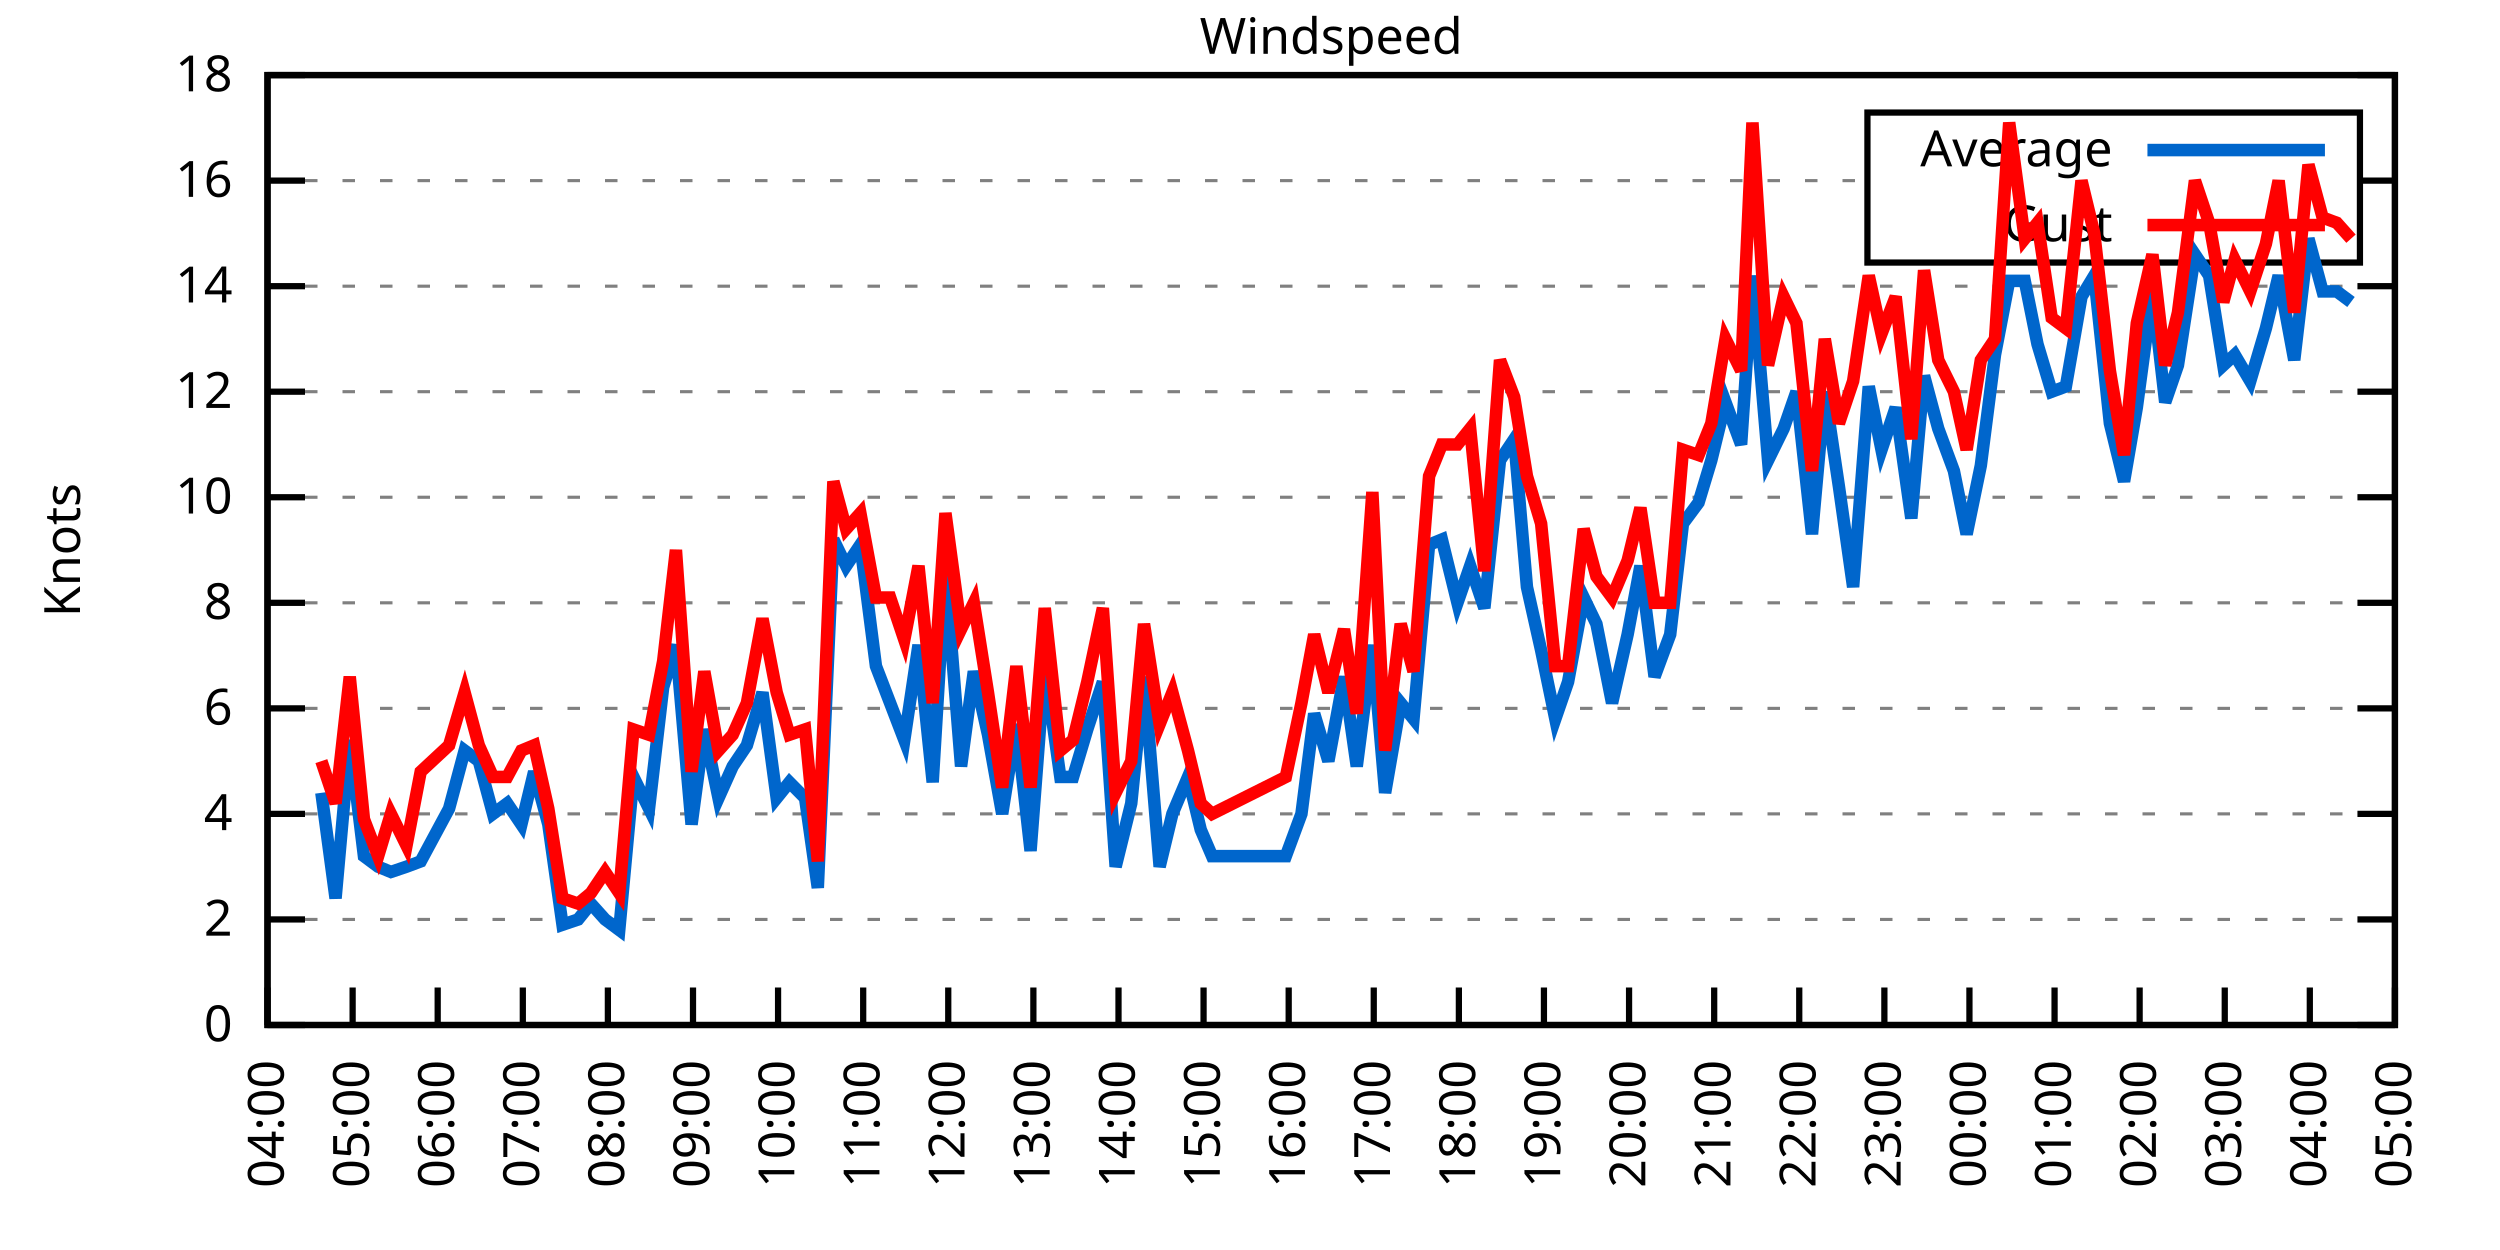
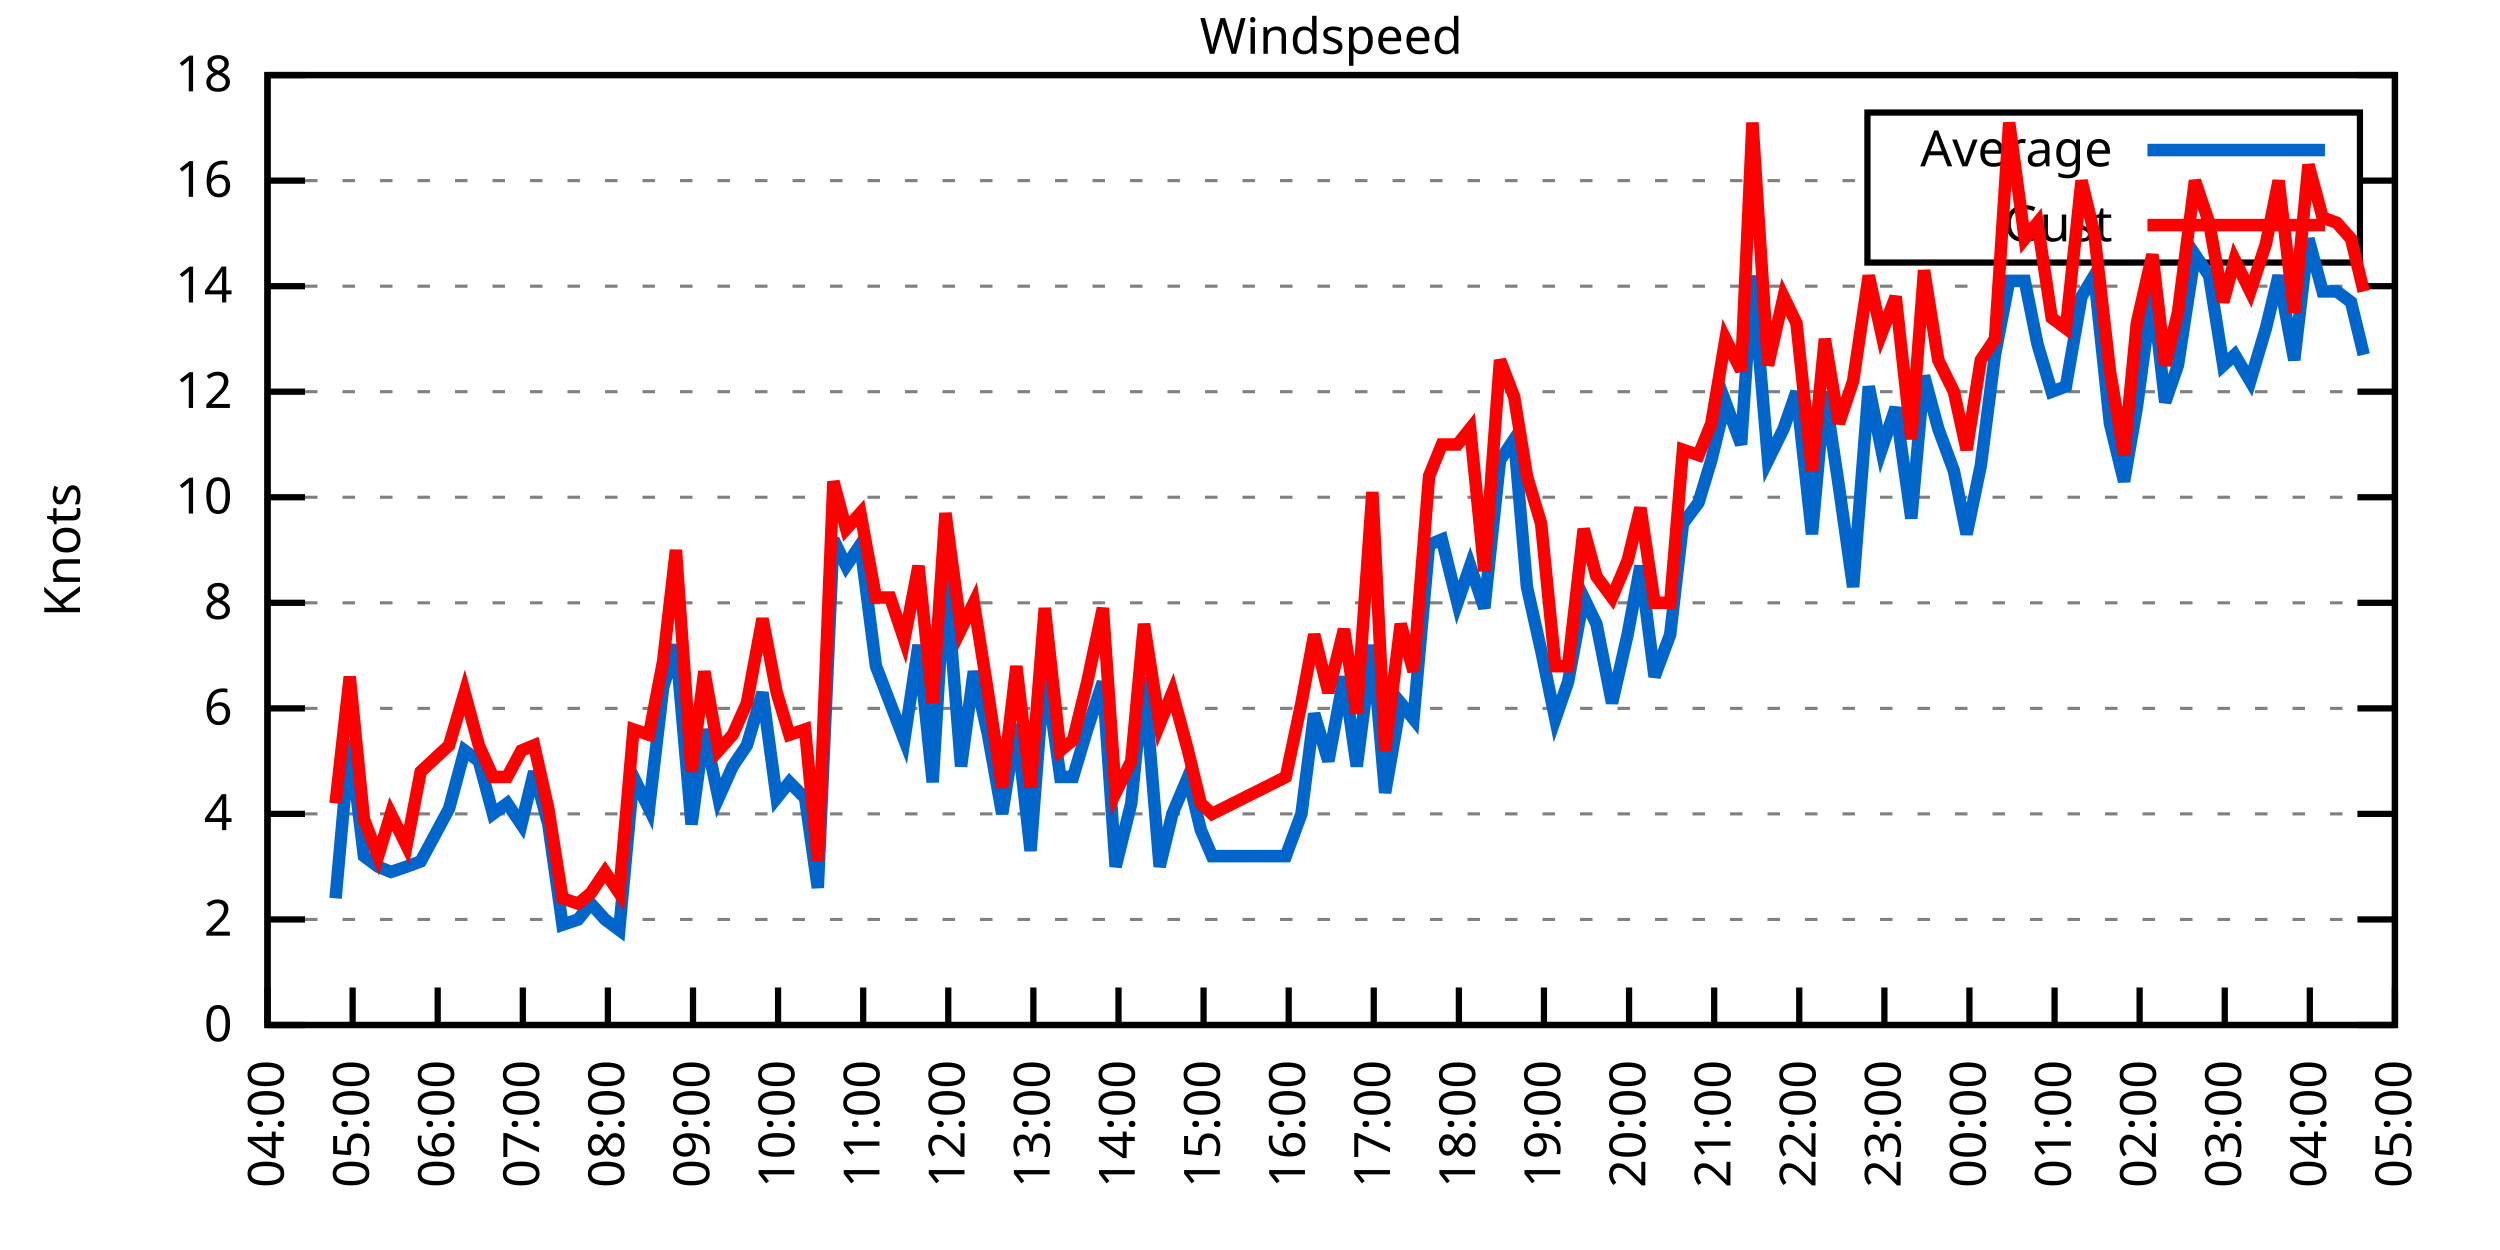
<svg xmlns="http://www.w3.org/2000/svg" xmlns:xlink="http://www.w3.org/1999/xlink" width="400" height="200" viewBox="0 0 400 200">
  <g id="gnuplot_canvas">
    <rect x="0" y="0" width="400" height="200" fill="none" />
    <defs>
      <circle id="gpDot" r="0.5" stroke-width="0.5" stroke="currentColor" />
      <path id="gpPt0" stroke-width="0.333" stroke="currentColor" d="M-1,0 h2 M0,-1 v2" />
      <path id="gpPt1" stroke-width="0.333" stroke="currentColor" d="M-1,-1 L1,1 M1,-1 L-1,1" />
      <path id="gpPt2" stroke-width="0.333" stroke="currentColor" d="M-1,0 L1,0 M0,-1 L0,1 M-1,-1 L1,1 M-1,1 L1,-1" />
      <rect id="gpPt3" stroke-width="0.333" stroke="currentColor" x="-1" y="-1" width="2" height="2" />
      <rect id="gpPt4" stroke-width="0.333" stroke="currentColor" fill="currentColor" x="-1" y="-1" width="2" height="2" />
      <circle id="gpPt5" stroke-width="0.333" stroke="currentColor" cx="0" cy="0" r="1" />
      <use xlink:href="#gpPt5" id="gpPt6" fill="currentColor" stroke="none" />
      <path id="gpPt7" stroke-width="0.333" stroke="currentColor" d="M0,-1.33 L-1.33,0.67 L1.33,0.67 z" />
      <use xlink:href="#gpPt7" id="gpPt8" fill="currentColor" stroke="none" />
      <use xlink:href="#gpPt7" id="gpPt9" stroke="currentColor" transform="rotate(180)" />
      <use xlink:href="#gpPt9" id="gpPt10" fill="currentColor" stroke="none" />
      <use xlink:href="#gpPt3" id="gpPt11" stroke="currentColor" transform="rotate(45)" />
      <use xlink:href="#gpPt11" id="gpPt12" fill="currentColor" stroke="none" />
      <path id="gpPt13" stroke-width="0.333" stroke="currentColor" d="M0,1.330 L1.265,0.411 L0.782,-1.067 L-0.782,-1.076 L-1.265,0.411 z" />
      <use xlink:href="#gpPt13" id="gpPt14" fill="currentColor" stroke="none" />
      <filter id="textbox" filterUnits="objectBoundingBox" x="0" y="0" height="1" width="1">
        <feFlood flood-color="white" flood-opacity="1" result="bgnd" />
        <feComposite in="SourceGraphic" in2="bgnd" operator="atop" />
      </filter>
      <filter id="greybox" filterUnits="objectBoundingBox" x="0" y="0" height="1" width="1">
        <feFlood flood-color="lightgrey" flood-opacity="1" result="grey" />
        <feComposite in="SourceGraphic" in2="grey" operator="atop" />
      </filter>
    </defs>
    <g fill="none" color="white" stroke="currentColor" stroke-width="1.00" stroke-linecap="butt" stroke-linejoin="miter">
</g>
    <g fill="none" color="black" stroke="currentColor" stroke-width="1.00" stroke-linecap="butt" stroke-linejoin="miter">
      <g stroke="none" shape-rendering="crispEdges">
        <polygon fill="rgb(255, 255, 255)" points="42.80,164.00 383.18,164.00 383.18,12.02 42.80,12.02 " />
      </g>
    </g>
    <g fill="none" color="black" stroke="currentColor" stroke-width="1.00" stroke-linecap="butt" stroke-linejoin="miter">
</g>
    <g fill="none" color="black" stroke="black" stroke-width="0.50" stroke-linecap="butt" stroke-linejoin="miter">
</g>
    <g fill="none" color="gray" stroke="currentColor" stroke-width="0.50" stroke-linecap="butt" stroke-linejoin="miter">
      <path stroke="gray" stroke-dasharray="2,4" class="gridline" d="M42.80,164.00 L383.19,164.00  " />
    </g>
    <g fill="none" color="gray" stroke="gray" stroke-width="1.00" stroke-linecap="butt" stroke-linejoin="miter">
</g>
    <g fill="none" color="black" stroke="currentColor" stroke-width="1.00" stroke-linecap="butt" stroke-linejoin="miter">
      <path stroke="black" d="M42.80,164.00 L48.80,164.00 M383.19,164.00 L377.19,164.00  " />
      <g transform="translate(37.20,166.60)" stroke="none" fill="black" font-family="Sans" font-size="8.00" text-anchor="end">
        <text>
          <tspan font-family="Sans"> 0</tspan>
        </text>
      </g>
    </g>
    <g fill="none" color="black" stroke="currentColor" stroke-width="1.00" stroke-linecap="butt" stroke-linejoin="miter">
</g>
    <g fill="none" color="black" stroke="black" stroke-width="0.50" stroke-linecap="butt" stroke-linejoin="miter">
</g>
    <g fill="none" color="gray" stroke="currentColor" stroke-width="0.50" stroke-linecap="butt" stroke-linejoin="miter">
      <path stroke="gray" stroke-dasharray="2,4" class="gridline" d="M42.80,147.11 L383.19,147.11  " />
    </g>
    <g fill="none" color="gray" stroke="gray" stroke-width="1.00" stroke-linecap="butt" stroke-linejoin="miter">
</g>
    <g fill="none" color="black" stroke="currentColor" stroke-width="1.00" stroke-linecap="butt" stroke-linejoin="miter">
      <path stroke="black" d="M42.80,147.11 L48.80,147.11 M383.19,147.11 L377.19,147.11  " />
      <g transform="translate(37.20,149.71)" stroke="none" fill="black" font-family="Sans" font-size="8.00" text-anchor="end">
        <text>
          <tspan font-family="Sans"> 2</tspan>
        </text>
      </g>
    </g>
    <g fill="none" color="black" stroke="currentColor" stroke-width="1.00" stroke-linecap="butt" stroke-linejoin="miter">
</g>
    <g fill="none" color="black" stroke="black" stroke-width="0.50" stroke-linecap="butt" stroke-linejoin="miter">
</g>
    <g fill="none" color="gray" stroke="currentColor" stroke-width="0.50" stroke-linecap="butt" stroke-linejoin="miter">
      <path stroke="gray" stroke-dasharray="2,4" class="gridline" d="M42.80,130.22 L383.19,130.22  " />
    </g>
    <g fill="none" color="gray" stroke="gray" stroke-width="1.00" stroke-linecap="butt" stroke-linejoin="miter">
</g>
    <g fill="none" color="black" stroke="currentColor" stroke-width="1.00" stroke-linecap="butt" stroke-linejoin="miter">
      <path stroke="black" d="M42.80,130.22 L48.80,130.22 M383.19,130.22 L377.19,130.22  " />
      <g transform="translate(37.20,132.82)" stroke="none" fill="black" font-family="Sans" font-size="8.00" text-anchor="end">
        <text>
          <tspan font-family="Sans"> 4</tspan>
        </text>
      </g>
    </g>
    <g fill="none" color="black" stroke="currentColor" stroke-width="1.00" stroke-linecap="butt" stroke-linejoin="miter">
</g>
    <g fill="none" color="black" stroke="black" stroke-width="0.50" stroke-linecap="butt" stroke-linejoin="miter">
</g>
    <g fill="none" color="gray" stroke="currentColor" stroke-width="0.50" stroke-linecap="butt" stroke-linejoin="miter">
      <path stroke="gray" stroke-dasharray="2,4" class="gridline" d="M42.80,113.34 L383.19,113.34  " />
    </g>
    <g fill="none" color="gray" stroke="gray" stroke-width="1.00" stroke-linecap="butt" stroke-linejoin="miter">
</g>
    <g fill="none" color="black" stroke="currentColor" stroke-width="1.00" stroke-linecap="butt" stroke-linejoin="miter">
      <path stroke="black" d="M42.80,113.34 L48.80,113.34 M383.19,113.34 L377.19,113.34  " />
      <g transform="translate(37.20,115.94)" stroke="none" fill="black" font-family="Sans" font-size="8.00" text-anchor="end">
        <text>
          <tspan font-family="Sans"> 6</tspan>
        </text>
      </g>
    </g>
    <g fill="none" color="black" stroke="currentColor" stroke-width="1.00" stroke-linecap="butt" stroke-linejoin="miter">
</g>
    <g fill="none" color="black" stroke="black" stroke-width="0.50" stroke-linecap="butt" stroke-linejoin="miter">
</g>
    <g fill="none" color="gray" stroke="currentColor" stroke-width="0.50" stroke-linecap="butt" stroke-linejoin="miter">
      <path stroke="gray" stroke-dasharray="2,4" class="gridline" d="M42.80,96.45 L383.19,96.45  " />
    </g>
    <g fill="none" color="gray" stroke="gray" stroke-width="1.00" stroke-linecap="butt" stroke-linejoin="miter">
</g>
    <g fill="none" color="black" stroke="currentColor" stroke-width="1.00" stroke-linecap="butt" stroke-linejoin="miter">
      <path stroke="black" d="M42.80,96.45 L48.80,96.45 M383.19,96.45 L377.19,96.45  " />
      <g transform="translate(37.20,99.05)" stroke="none" fill="black" font-family="Sans" font-size="8.00" text-anchor="end">
        <text>
          <tspan font-family="Sans"> 8</tspan>
        </text>
      </g>
    </g>
    <g fill="none" color="black" stroke="currentColor" stroke-width="1.00" stroke-linecap="butt" stroke-linejoin="miter">
</g>
    <g fill="none" color="black" stroke="black" stroke-width="0.50" stroke-linecap="butt" stroke-linejoin="miter">
</g>
    <g fill="none" color="gray" stroke="currentColor" stroke-width="0.50" stroke-linecap="butt" stroke-linejoin="miter">
      <path stroke="gray" stroke-dasharray="2,4" class="gridline" d="M42.80,79.56 L383.19,79.56  " />
    </g>
    <g fill="none" color="gray" stroke="gray" stroke-width="1.00" stroke-linecap="butt" stroke-linejoin="miter">
</g>
    <g fill="none" color="black" stroke="currentColor" stroke-width="1.00" stroke-linecap="butt" stroke-linejoin="miter">
      <path stroke="black" d="M42.80,79.56 L48.80,79.56 M383.19,79.56 L377.19,79.56  " />
      <g transform="translate(37.20,82.16)" stroke="none" fill="black" font-family="Sans" font-size="8.00" text-anchor="end">
        <text>
          <tspan font-family="Sans"> 10</tspan>
        </text>
      </g>
    </g>
    <g fill="none" color="black" stroke="currentColor" stroke-width="1.00" stroke-linecap="butt" stroke-linejoin="miter">
</g>
    <g fill="none" color="black" stroke="black" stroke-width="0.50" stroke-linecap="butt" stroke-linejoin="miter">
</g>
    <g fill="none" color="gray" stroke="currentColor" stroke-width="0.50" stroke-linecap="butt" stroke-linejoin="miter">
      <path stroke="gray" stroke-dasharray="2,4" class="gridline" d="M42.80,62.67 L383.19,62.67  " />
    </g>
    <g fill="none" color="gray" stroke="gray" stroke-width="1.00" stroke-linecap="butt" stroke-linejoin="miter">
</g>
    <g fill="none" color="black" stroke="currentColor" stroke-width="1.00" stroke-linecap="butt" stroke-linejoin="miter">
      <path stroke="black" d="M42.80,62.67 L48.80,62.67 M383.19,62.67 L377.19,62.67  " />
      <g transform="translate(37.20,65.27)" stroke="none" fill="black" font-family="Sans" font-size="8.00" text-anchor="end">
        <text>
          <tspan font-family="Sans"> 12</tspan>
        </text>
      </g>
    </g>
    <g fill="none" color="black" stroke="currentColor" stroke-width="1.00" stroke-linecap="butt" stroke-linejoin="miter">
</g>
    <g fill="none" color="black" stroke="black" stroke-width="0.50" stroke-linecap="butt" stroke-linejoin="miter">
</g>
    <g fill="none" color="gray" stroke="currentColor" stroke-width="0.50" stroke-linecap="butt" stroke-linejoin="miter">
      <path stroke="gray" stroke-dasharray="2,4" class="gridline" d="M42.80,45.79 L383.19,45.79  " />
    </g>
    <g fill="none" color="gray" stroke="gray" stroke-width="1.00" stroke-linecap="butt" stroke-linejoin="miter">
</g>
    <g fill="none" color="black" stroke="currentColor" stroke-width="1.00" stroke-linecap="butt" stroke-linejoin="miter">
      <path stroke="black" d="M42.80,45.79 L48.80,45.79 M383.19,45.79 L377.19,45.79  " />
      <g transform="translate(37.20,48.39)" stroke="none" fill="black" font-family="Sans" font-size="8.00" text-anchor="end">
        <text>
          <tspan font-family="Sans"> 14</tspan>
        </text>
      </g>
    </g>
    <g fill="none" color="black" stroke="currentColor" stroke-width="1.00" stroke-linecap="butt" stroke-linejoin="miter">
</g>
    <g fill="none" color="black" stroke="black" stroke-width="0.50" stroke-linecap="butt" stroke-linejoin="miter">
</g>
    <g fill="none" color="gray" stroke="currentColor" stroke-width="0.50" stroke-linecap="butt" stroke-linejoin="miter">
      <path stroke="gray" stroke-dasharray="2,4" class="gridline" d="M42.80,28.90 L298.79,28.90 M377.59,28.90 L383.19,28.90  " />
    </g>
    <g fill="none" color="gray" stroke="gray" stroke-width="1.00" stroke-linecap="butt" stroke-linejoin="miter">
</g>
    <g fill="none" color="black" stroke="currentColor" stroke-width="1.00" stroke-linecap="butt" stroke-linejoin="miter">
      <path stroke="black" d="M42.80,28.90 L48.80,28.90 M383.19,28.90 L377.19,28.90  " />
      <g transform="translate(37.20,31.50)" stroke="none" fill="black" font-family="Sans" font-size="8.00" text-anchor="end">
        <text>
          <tspan font-family="Sans"> 16</tspan>
        </text>
      </g>
    </g>
    <g fill="none" color="black" stroke="currentColor" stroke-width="1.00" stroke-linecap="butt" stroke-linejoin="miter">
</g>
    <g fill="none" color="black" stroke="black" stroke-width="0.50" stroke-linecap="butt" stroke-linejoin="miter">
</g>
    <g fill="none" color="gray" stroke="currentColor" stroke-width="0.50" stroke-linecap="butt" stroke-linejoin="miter">
      <path stroke="gray" stroke-dasharray="2,4" class="gridline" d="M42.80,12.01 L383.19,12.01  " />
    </g>
    <g fill="none" color="gray" stroke="gray" stroke-width="1.00" stroke-linecap="butt" stroke-linejoin="miter">
</g>
    <g fill="none" color="black" stroke="currentColor" stroke-width="1.00" stroke-linecap="butt" stroke-linejoin="miter">
      <path stroke="black" d="M42.80,12.01 L48.80,12.01 M383.19,12.01 L377.19,12.01  " />
      <g transform="translate(37.20,14.61)" stroke="none" fill="black" font-family="Sans" font-size="8.00" text-anchor="end">
        <text>
          <tspan font-family="Sans"> 18</tspan>
        </text>
      </g>
    </g>
    <g fill="none" color="black" stroke="currentColor" stroke-width="1.00" stroke-linecap="butt" stroke-linejoin="miter">
      <path stroke="black" d="M42.80,164.00 L42.80,158.00  " />
      <g transform="translate(45.40,169.60) rotate(270.00)" stroke="none" fill="black" font-family="Sans" font-size="8.00" text-anchor="end">
        <text>
          <tspan font-family="Sans">04:00</tspan>
        </text>
      </g>
    </g>
    <g fill="none" color="black" stroke="currentColor" stroke-width="1.00" stroke-linecap="butt" stroke-linejoin="miter">
      <path stroke="black" d="M56.42,164.00 L56.42,158.00  " />
      <g transform="translate(59.02,169.60) rotate(270.00)" stroke="none" fill="black" font-family="Sans" font-size="8.00" text-anchor="end">
        <text>
          <tspan font-family="Sans">05:00</tspan>
        </text>
      </g>
    </g>
    <g fill="none" color="black" stroke="currentColor" stroke-width="1.00" stroke-linecap="butt" stroke-linejoin="miter">
      <path stroke="black" d="M70.03,164.00 L70.03,158.00  " />
      <g transform="translate(72.63,169.60) rotate(270.00)" stroke="none" fill="black" font-family="Sans" font-size="8.00" text-anchor="end">
        <text>
          <tspan font-family="Sans">06:00</tspan>
        </text>
      </g>
    </g>
    <g fill="none" color="black" stroke="currentColor" stroke-width="1.00" stroke-linecap="butt" stroke-linejoin="miter">
      <path stroke="black" d="M83.65,164.00 L83.65,158.00  " />
      <g transform="translate(86.25,169.60) rotate(270.00)" stroke="none" fill="black" font-family="Sans" font-size="8.00" text-anchor="end">
        <text>
          <tspan font-family="Sans">07:00</tspan>
        </text>
      </g>
    </g>
    <g fill="none" color="black" stroke="currentColor" stroke-width="1.00" stroke-linecap="butt" stroke-linejoin="miter">
      <path stroke="black" d="M97.26,164.00 L97.26,158.00  " />
      <g transform="translate(99.86,169.60) rotate(270.00)" stroke="none" fill="black" font-family="Sans" font-size="8.00" text-anchor="end">
        <text>
          <tspan font-family="Sans">08:00</tspan>
        </text>
      </g>
    </g>
    <g fill="none" color="black" stroke="currentColor" stroke-width="1.00" stroke-linecap="butt" stroke-linejoin="miter">
      <path stroke="black" d="M110.88,164.00 L110.88,158.00  " />
      <g transform="translate(113.48,169.60) rotate(270.00)" stroke="none" fill="black" font-family="Sans" font-size="8.00" text-anchor="end">
        <text>
          <tspan font-family="Sans">09:00</tspan>
        </text>
      </g>
    </g>
    <g fill="none" color="black" stroke="currentColor" stroke-width="1.00" stroke-linecap="butt" stroke-linejoin="miter">
      <path stroke="black" d="M124.49,164.00 L124.49,158.00  " />
      <g transform="translate(127.09,169.60) rotate(270.00)" stroke="none" fill="black" font-family="Sans" font-size="8.00" text-anchor="end">
        <text>
          <tspan font-family="Sans">10:00</tspan>
        </text>
      </g>
    </g>
    <g fill="none" color="black" stroke="currentColor" stroke-width="1.00" stroke-linecap="butt" stroke-linejoin="miter">
      <path stroke="black" d="M138.11,164.00 L138.11,158.00  " />
      <g transform="translate(140.71,169.60) rotate(270.00)" stroke="none" fill="black" font-family="Sans" font-size="8.00" text-anchor="end">
        <text>
          <tspan font-family="Sans">11:00</tspan>
        </text>
      </g>
    </g>
    <g fill="none" color="black" stroke="currentColor" stroke-width="1.00" stroke-linecap="butt" stroke-linejoin="miter">
      <path stroke="black" d="M151.72,164.00 L151.72,158.00  " />
      <g transform="translate(154.32,169.60) rotate(270.00)" stroke="none" fill="black" font-family="Sans" font-size="8.00" text-anchor="end">
        <text>
          <tspan font-family="Sans">12:00</tspan>
        </text>
      </g>
    </g>
    <g fill="none" color="black" stroke="currentColor" stroke-width="1.00" stroke-linecap="butt" stroke-linejoin="miter">
      <path stroke="black" d="M165.34,164.00 L165.34,158.00  " />
      <g transform="translate(167.94,169.60) rotate(270.00)" stroke="none" fill="black" font-family="Sans" font-size="8.00" text-anchor="end">
        <text>
          <tspan font-family="Sans">13:00</tspan>
        </text>
      </g>
    </g>
    <g fill="none" color="black" stroke="currentColor" stroke-width="1.00" stroke-linecap="butt" stroke-linejoin="miter">
      <path stroke="black" d="M178.96,164.00 L178.96,158.00  " />
      <g transform="translate(181.56,169.60) rotate(270.00)" stroke="none" fill="black" font-family="Sans" font-size="8.00" text-anchor="end">
        <text>
          <tspan font-family="Sans">14:00</tspan>
        </text>
      </g>
    </g>
    <g fill="none" color="black" stroke="currentColor" stroke-width="1.00" stroke-linecap="butt" stroke-linejoin="miter">
      <path stroke="black" d="M192.57,164.00 L192.57,158.00  " />
      <g transform="translate(195.17,169.60) rotate(270.00)" stroke="none" fill="black" font-family="Sans" font-size="8.00" text-anchor="end">
        <text>
          <tspan font-family="Sans">15:00</tspan>
        </text>
      </g>
    </g>
    <g fill="none" color="black" stroke="currentColor" stroke-width="1.00" stroke-linecap="butt" stroke-linejoin="miter">
      <path stroke="black" d="M206.19,164.00 L206.19,158.00  " />
      <g transform="translate(208.79,169.60) rotate(270.00)" stroke="none" fill="black" font-family="Sans" font-size="8.00" text-anchor="end">
        <text>
          <tspan font-family="Sans">16:00</tspan>
        </text>
      </g>
    </g>
    <g fill="none" color="black" stroke="currentColor" stroke-width="1.00" stroke-linecap="butt" stroke-linejoin="miter">
      <path stroke="black" d="M219.80,164.00 L219.80,158.00  " />
      <g transform="translate(222.40,169.60) rotate(270.00)" stroke="none" fill="black" font-family="Sans" font-size="8.00" text-anchor="end">
        <text>
          <tspan font-family="Sans">17:00</tspan>
        </text>
      </g>
    </g>
    <g fill="none" color="black" stroke="currentColor" stroke-width="1.00" stroke-linecap="butt" stroke-linejoin="miter">
      <path stroke="black" d="M233.42,164.00 L233.42,158.00  " />
      <g transform="translate(236.02,169.60) rotate(270.00)" stroke="none" fill="black" font-family="Sans" font-size="8.00" text-anchor="end">
        <text>
          <tspan font-family="Sans">18:00</tspan>
        </text>
      </g>
    </g>
    <g fill="none" color="black" stroke="currentColor" stroke-width="1.00" stroke-linecap="butt" stroke-linejoin="miter">
      <path stroke="black" d="M247.03,164.00 L247.03,158.00  " />
      <g transform="translate(249.63,169.60) rotate(270.00)" stroke="none" fill="black" font-family="Sans" font-size="8.00" text-anchor="end">
        <text>
          <tspan font-family="Sans">19:00</tspan>
        </text>
      </g>
    </g>
    <g fill="none" color="black" stroke="currentColor" stroke-width="1.00" stroke-linecap="butt" stroke-linejoin="miter">
      <path stroke="black" d="M260.65,164.00 L260.65,158.00  " />
      <g transform="translate(263.25,169.60) rotate(270.00)" stroke="none" fill="black" font-family="Sans" font-size="8.00" text-anchor="end">
        <text>
          <tspan font-family="Sans">20:00</tspan>
        </text>
      </g>
    </g>
    <g fill="none" color="black" stroke="currentColor" stroke-width="1.00" stroke-linecap="butt" stroke-linejoin="miter">
      <path stroke="black" d="M274.27,164.00 L274.27,158.00  " />
      <g transform="translate(276.87,169.60) rotate(270.00)" stroke="none" fill="black" font-family="Sans" font-size="8.00" text-anchor="end">
        <text>
          <tspan font-family="Sans">21:00</tspan>
        </text>
      </g>
    </g>
    <g fill="none" color="black" stroke="currentColor" stroke-width="1.00" stroke-linecap="butt" stroke-linejoin="miter">
      <path stroke="black" d="M287.88,164.00 L287.88,158.00  " />
      <g transform="translate(290.48,169.60) rotate(270.00)" stroke="none" fill="black" font-family="Sans" font-size="8.00" text-anchor="end">
        <text>
          <tspan font-family="Sans">22:00</tspan>
        </text>
      </g>
    </g>
    <g fill="none" color="black" stroke="currentColor" stroke-width="1.00" stroke-linecap="butt" stroke-linejoin="miter">
      <path stroke="black" d="M301.50,164.00 L301.50,158.00  " />
      <g transform="translate(304.10,169.60) rotate(270.00)" stroke="none" fill="black" font-family="Sans" font-size="8.00" text-anchor="end">
        <text>
          <tspan font-family="Sans">23:00</tspan>
        </text>
      </g>
    </g>
    <g fill="none" color="black" stroke="currentColor" stroke-width="1.00" stroke-linecap="butt" stroke-linejoin="miter">
      <path stroke="black" d="M315.11,164.00 L315.11,158.00  " />
      <g transform="translate(317.71,169.60) rotate(270.00)" stroke="none" fill="black" font-family="Sans" font-size="8.00" text-anchor="end">
        <text>
          <tspan font-family="Sans">00:00</tspan>
        </text>
      </g>
    </g>
    <g fill="none" color="black" stroke="currentColor" stroke-width="1.00" stroke-linecap="butt" stroke-linejoin="miter">
      <path stroke="black" d="M328.73,164.00 L328.73,158.00  " />
      <g transform="translate(331.33,169.60) rotate(270.00)" stroke="none" fill="black" font-family="Sans" font-size="8.00" text-anchor="end">
        <text>
          <tspan font-family="Sans">01:00</tspan>
        </text>
      </g>
    </g>
    <g fill="none" color="black" stroke="currentColor" stroke-width="1.00" stroke-linecap="butt" stroke-linejoin="miter">
      <path stroke="black" d="M342.34,164.00 L342.34,158.00  " />
      <g transform="translate(344.94,169.60) rotate(270.00)" stroke="none" fill="black" font-family="Sans" font-size="8.00" text-anchor="end">
        <text>
          <tspan font-family="Sans">02:00</tspan>
        </text>
      </g>
    </g>
    <g fill="none" color="black" stroke="currentColor" stroke-width="1.00" stroke-linecap="butt" stroke-linejoin="miter">
      <path stroke="black" d="M355.96,164.00 L355.96,158.00  " />
      <g transform="translate(358.56,169.60) rotate(270.00)" stroke="none" fill="black" font-family="Sans" font-size="8.00" text-anchor="end">
        <text>
          <tspan font-family="Sans">03:00</tspan>
        </text>
      </g>
    </g>
    <g fill="none" color="black" stroke="currentColor" stroke-width="1.00" stroke-linecap="butt" stroke-linejoin="miter">
      <path stroke="black" d="M369.57,164.00 L369.57,158.00  " />
      <g transform="translate(372.17,169.60) rotate(270.00)" stroke="none" fill="black" font-family="Sans" font-size="8.00" text-anchor="end">
        <text>
          <tspan font-family="Sans">04:00</tspan>
        </text>
      </g>
    </g>
    <g fill="none" color="black" stroke="currentColor" stroke-width="1.00" stroke-linecap="butt" stroke-linejoin="miter">
      <path stroke="black" d="M383.19,164.00 L383.19,158.00  " />
      <g transform="translate(385.79,169.60) rotate(270.00)" stroke="none" fill="black" font-family="Sans" font-size="8.00" text-anchor="end">
        <text>
          <tspan font-family="Sans">05:00</tspan>
        </text>
      </g>
    </g>
    <g fill="none" color="black" stroke="currentColor" stroke-width="1.00" stroke-linecap="butt" stroke-linejoin="miter">
</g>
    <g fill="none" color="black" stroke="currentColor" stroke-width="1.00" stroke-linecap="butt" stroke-linejoin="miter">
      <path stroke="black" d="M42.80,12.01 L42.80,164.00 L383.19,164.00 L383.19,12.01 L42.80,12.01 Z  " />
    </g>
    <g fill="none" color="black" stroke="currentColor" stroke-width="1.00" stroke-linecap="butt" stroke-linejoin="miter">
</g>
    <g fill="none" color="black" stroke="currentColor" stroke-width="1.00" stroke-linecap="butt" stroke-linejoin="miter">
      <path stroke="black" d="M298.79,42.01 L298.79,18.01 L377.59,18.01 L377.59,42.01 L298.79,42.01 Z  " />
    </g>
    <g id="Windspeed_plot_1">
      <g fill="none" color="white" stroke="black" stroke-width="2.00" stroke-linecap="butt" stroke-linejoin="miter">
</g>
      <g fill="none" color="black" stroke="currentColor" stroke-width="2.00" stroke-linecap="butt" stroke-linejoin="miter">
        <g transform="translate(337.99,26.61)" stroke="none" fill="black" font-family="Sans" font-size="8.00" text-anchor="end">
          <text>
            <tspan font-family="Sans">Average</tspan>
          </text>
        </g>
      </g>
      <g fill="none" color="black" stroke="currentColor" stroke-width="2.00" stroke-linecap="butt" stroke-linejoin="miter">
-         <path stroke="rgb(  0, 102, 204)" d="M343.59,24.01 L371.99,24.01 M51.42,126.85 L53.69,143.73 L55.96,118.40 L58.23,136.98 L60.50,138.67 L62.54,139.51   L65.04,138.67 L67.31,137.82 L71.85,129.38 L74.34,120.09 L76.61,121.78 L78.88,130.22 L81.15,128.54 L83.42,131.91   L85.46,123.47 L87.73,131.91 L90.00,147.96 L92.50,147.11 L94.54,144.58 L96.81,147.11 L99.08,148.80 L101.35,124.31   L103.84,129.38 L106.11,109.96 L108.15,103.20 L110.65,131.91 L112.69,116.71 L114.96,127.69 L117.23,122.62 L119.50,119.25   L122.00,110.80 L124.27,127.69 L126.31,125.16 L128.81,127.69 L130.85,142.05 L133.34,86.32 L135.39,90.54 L137.66,87.16   L140.15,106.58 L142.42,112.49 L144.69,118.40 L146.96,103.20 L149.23,125.16 L151.27,91.38 L153.77,122.62 L155.81,107.43   L158.08,117.56 L160.35,130.22 L162.62,115.87 L164.89,136.14 L167.16,106.58 L169.65,124.31 L171.69,124.31 L173.96,116.71   L176.46,109.11 L178.50,138.67 L181.00,128.54 L183.04,108.27 L185.54,138.67 L187.58,130.22 L190.08,124.31 L192.12,132.76   L193.93,136.98 L205.73,136.98 L208.23,130.22 L210.27,114.18 L212.54,121.78 L215.04,108.27 L217.08,122.62 L219.58,103.20   L221.62,126.85 L224.11,112.49 L226.16,115.03 L228.65,87.16 L230.70,86.32 L233.19,96.45 L235.23,90.54 L237.50,97.29   L240.00,73.65 L242.27,70.27 L244.31,93.92 L246.58,104.05 L248.85,115.03 L250.89,109.11 L253.39,95.60 L255.43,99.83   L257.93,112.49 L260.42,101.52 L262.47,90.54 L264.73,108.27 L267.23,101.52 L269.27,83.78 L271.77,80.41 L273.81,73.65   L276.08,64.36 L278.58,71.12 L280.39,44.10 L282.89,73.65 L285.38,68.58 L287.43,62.67 L289.92,85.47 L291.97,62.67   L294.23,77.87 L296.50,93.92 L299.00,61.83 L301.04,71.96 L303.31,65.21 L305.81,82.94 L307.85,60.14 L310.12,68.58   L312.62,75.34 L314.66,85.47 L316.93,74.49 L319.20,56.76 L321.47,44.94 L323.96,44.94 L326.00,55.07 L328.27,62.67   L330.54,61.83 L333.04,47.47 L335.08,44.10 L337.58,67.74 L339.85,77.03 L341.89,65.21 L344.39,46.63 L346.43,64.36   L348.47,58.45 L351.19,40.72 L353.46,44.10 L355.73,58.45 L357.55,56.76 L360.04,60.98 L362.54,52.54 L364.58,44.10   L367.08,57.61 L369.35,38.19 L371.62,46.63 L373.89,46.63 L376.16,48.32  " />
+         <path stroke="rgb(  0, 102, 204)" d="M343.59,24.01 L371.99,24.01 M53.69,143.73 L55.96,118.40 L58.23,136.98 L60.50,138.67 L62.54,139.51 L65.04,138.67   L67.31,137.82 L71.85,129.38 L74.34,120.09 L76.61,121.78 L78.88,130.22 L81.15,128.54 L83.42,131.91 L85.46,123.47   L87.73,131.91 L90.00,147.96 L92.50,147.11 L94.54,144.58 L96.81,147.11 L99.08,148.80 L101.35,124.31 L103.84,129.38   L106.11,109.96 L108.15,103.20 L110.65,131.91 L112.69,116.71 L114.96,127.69 L117.23,122.62 L119.50,119.25 L122.00,110.80   L124.27,127.69 L126.31,125.16 L128.81,127.69 L130.85,142.05 L133.34,86.32 L135.39,90.54 L137.66,87.16 L140.15,106.58   L142.42,112.49 L144.69,118.40 L146.96,103.20 L149.23,125.16 L151.27,91.38 L153.77,122.62 L155.81,107.43 L158.08,117.56   L160.35,130.22 L162.62,115.87 L164.89,136.14 L167.16,106.58 L169.65,124.31 L171.69,124.31 L173.96,116.71 L176.46,109.11   L178.50,138.67 L181.00,128.54 L183.04,108.27 L185.54,138.67 L187.58,130.22 L190.08,124.31 L192.12,132.76 L193.93,136.98   L205.73,136.98 L208.23,130.22 L210.27,114.18 L212.54,121.78 L215.04,108.27 L217.08,122.62 L219.58,103.20 L221.62,126.85   L224.11,112.49 L226.16,115.03 L228.65,87.16 L230.70,86.32 L233.19,96.45 L235.23,90.54 L237.50,97.29 L240.00,73.65   L242.27,70.27 L244.31,93.92 L246.58,104.05 L248.85,115.03 L250.89,109.11 L253.39,95.60 L255.43,99.83 L257.93,112.49   L260.42,101.52 L262.47,90.54 L264.73,108.27 L267.23,101.52 L269.27,83.78 L271.77,80.41 L273.81,73.65 L276.08,64.36   L278.58,71.12 L280.39,44.10 L282.89,73.65 L285.38,68.58 L287.43,62.67 L289.92,85.47 L291.97,62.67 L294.23,77.87   L296.50,93.92 L299.00,61.83 L301.04,71.96 L303.31,65.21 L305.81,82.94 L307.85,60.14 L310.12,68.58 L312.62,75.34   L314.66,85.47 L316.93,74.49 L319.20,56.76 L321.47,44.94 L323.96,44.94 L326.00,55.07 L328.27,62.67 L330.54,61.83   L333.04,47.47 L335.08,44.10 L337.58,67.74 L339.85,77.03 L341.89,65.21 L344.39,46.63 L346.43,64.36 L348.47,58.45   L351.19,40.72 L353.46,44.10 L355.73,58.45 L357.55,56.76 L360.04,60.98 L362.54,52.54 L364.58,44.10 L367.08,57.61   L369.35,38.19 L371.62,46.63 L373.89,46.63 L376.16,48.32 L378.20,56.76  " />
      </g>
    </g>
    <g id="Windspeed_plot_2">
      <g fill="none" color="black" stroke="currentColor" stroke-width="2.00" stroke-linecap="butt" stroke-linejoin="miter">
        <g transform="translate(337.99,38.61)" stroke="none" fill="black" font-family="Sans" font-size="8.00" text-anchor="end">
          <text>
            <tspan font-family="Sans">Gust</tspan>
          </text>
        </g>
      </g>
      <g fill="none" color="black" stroke="currentColor" stroke-width="2.00" stroke-linecap="butt" stroke-linejoin="miter">
-         <path stroke="rgb(255,   0,   0)" d="M343.59,36.01 L371.99,36.01 M51.42,121.78 L53.69,128.54 L55.96,108.27 L58.23,131.07 L60.50,136.98 L62.54,130.22   L65.04,135.29 L67.31,123.47 L71.85,119.25 L74.34,110.80 L76.61,119.25 L78.88,124.31 L81.15,124.31 L83.42,120.09   L85.46,119.25 L87.73,129.38 L90.00,143.73 L92.50,144.58 L94.54,142.89 L96.81,139.51 L99.08,142.89 L101.35,116.71   L103.84,117.56 L106.11,105.74 L108.15,88.00 L110.65,123.47 L112.69,107.43 L114.96,120.09 L117.23,117.56 L119.50,112.49   L122.00,98.98 L124.27,110.80 L126.31,117.56 L128.81,116.71 L130.85,137.82 L133.34,77.03 L135.39,84.63 L137.66,82.09   L140.15,95.60 L142.42,95.60 L144.69,102.36 L146.96,90.54 L149.23,112.49 L151.27,82.09 L153.77,100.67 L155.81,96.45   L158.08,110.80 L160.35,126.00 L162.62,106.58 L164.89,126.00 L167.16,97.29 L169.65,120.09 L171.69,118.40 L173.96,109.11   L176.46,97.29 L178.50,126.85 L181.00,121.78 L183.04,99.83 L185.54,115.87 L187.58,110.80 L190.08,120.09 L192.12,128.54   L193.93,130.22 L205.73,124.31 L208.23,112.49 L210.27,101.52 L212.54,110.80 L215.04,100.67 L217.08,114.18 L219.58,78.72   L221.62,120.09 L224.11,99.83 L226.16,107.43 L228.65,76.18 L230.70,71.12 L233.19,71.12 L235.23,68.58 L237.50,91.38   L240.00,57.61 L242.27,63.52 L244.31,76.18 L246.58,83.78 L248.85,106.58 L250.89,106.58 L253.39,84.63 L255.43,92.23   L257.93,95.60 L260.42,89.69 L262.47,81.25 L264.73,96.45 L267.23,96.45 L269.27,71.96 L271.77,72.81 L273.81,67.74   L276.08,54.23 L278.58,59.30 L280.39,19.61 L282.89,58.45 L285.38,47.47 L287.43,51.70 L289.92,75.34 L291.97,54.23   L294.23,67.74 L296.50,60.98 L299.00,44.10 L301.04,53.39 L303.31,47.47 L305.81,70.27 L307.85,43.25 L310.12,57.61   L312.62,62.67 L314.66,71.96 L316.93,57.61 L319.20,54.23 L321.47,19.61 L323.96,38.19 L326.00,35.65 L328.27,50.85   L330.54,52.54 L333.04,28.90 L335.08,37.34 L337.58,59.30 L339.85,72.81 L341.89,51.70 L344.39,40.72 L346.43,58.45   L348.47,50.01 L351.19,28.90 L353.46,35.65 L355.73,48.32 L357.55,41.56 L360.04,46.63 L362.54,39.03 L364.58,28.90   L367.08,50.01 L369.35,26.36 L371.62,34.81 L373.89,35.65 L376.16,38.19  " />
+         <path stroke="rgb(255,   0,   0)" d="M343.59,36.01 L371.99,36.01 M53.69,128.54 L55.96,108.27 L58.23,131.07 L60.50,136.98 L62.54,130.22 L65.04,135.29   L67.31,123.47 L71.85,119.25 L74.34,110.80 L76.61,119.25 L78.88,124.31 L81.15,124.31 L83.42,120.09 L85.46,119.25   L87.73,129.38 L90.00,143.73 L92.50,144.58 L94.54,142.89 L96.81,139.51 L99.08,142.89 L101.35,116.71 L103.84,117.56   L106.11,105.74 L108.15,88.00 L110.65,123.47 L112.69,107.43 L114.96,120.09 L117.23,117.56 L119.50,112.49 L122.00,98.98   L124.27,110.80 L126.31,117.56 L128.81,116.71 L130.85,137.82 L133.34,77.03 L135.39,84.63 L137.66,82.09 L140.15,95.60   L142.42,95.60 L144.69,102.36 L146.96,90.54 L149.23,112.49 L151.27,82.09 L153.77,100.67 L155.81,96.45 L158.08,110.80   L160.35,126.00 L162.62,106.58 L164.89,126.00 L167.16,97.29 L169.65,120.09 L171.69,118.40 L173.96,109.11 L176.46,97.29   L178.50,126.85 L181.00,121.78 L183.04,99.83 L185.54,115.87 L187.58,110.80 L190.08,120.09 L192.12,128.54 L193.93,130.22   L205.73,124.31 L208.23,112.49 L210.27,101.52 L212.54,110.80 L215.04,100.67 L217.08,114.18 L219.58,78.72 L221.62,120.09   L224.11,99.83 L226.16,107.43 L228.65,76.18 L230.70,71.12 L233.19,71.12 L235.23,68.58 L237.50,91.38 L240.00,57.61   L242.27,63.52 L244.31,76.18 L246.58,83.78 L248.85,106.58 L250.89,106.58 L253.39,84.63 L255.43,92.23 L257.93,95.60   L260.42,89.69 L262.47,81.25 L264.73,96.45 L267.23,96.45 L269.27,71.96 L271.77,72.81 L273.81,67.74 L276.08,54.23   L278.58,59.30 L280.39,19.61 L282.89,58.45 L285.38,47.47 L287.43,51.70 L289.92,75.34 L291.97,54.23 L294.23,67.74   L296.50,60.98 L299.00,44.10 L301.04,53.39 L303.31,47.47 L305.81,70.27 L307.85,43.25 L310.12,57.61 L312.62,62.67   L314.66,71.96 L316.93,57.61 L319.20,54.23 L321.47,19.61 L323.96,38.19 L326.00,35.65 L328.27,50.85 L330.54,52.54   L333.04,28.90 L335.08,37.34 L337.58,59.30 L339.85,72.81 L341.89,51.70 L344.39,40.72 L346.43,58.45 L348.47,50.01   L351.19,28.90 L353.46,35.65 L355.73,48.32 L357.55,41.56 L360.04,46.63 L362.54,39.03 L364.58,28.90 L367.08,50.01   L369.35,26.36 L371.62,34.81 L373.89,35.65 L376.16,38.19 L378.20,46.63  " />
      </g>
    </g>
    <g fill="none" color="black" stroke="currentColor" stroke-width="2.00" stroke-linecap="butt" stroke-linejoin="miter">
</g>
    <g fill="none" color="black" stroke="black" stroke-width="1.00" stroke-linecap="butt" stroke-linejoin="miter">
</g>
    <g fill="none" color="black" stroke="currentColor" stroke-width="1.00" stroke-linecap="butt" stroke-linejoin="miter">
      <path stroke="black" d="M42.80,12.01 L42.80,164.00 L383.19,164.00 L383.19,12.01 L42.80,12.01 Z  " />
      <g transform="translate(12.80,88.01) rotate(270.00)" stroke="none" fill="black" font-family="Sans" font-size="8.00" text-anchor="middle">
        <text>
          <tspan font-family="Sans">Knots</tspan>
        </text>
      </g>
    </g>
    <g fill="none" color="black" stroke="currentColor" stroke-width="1.00" stroke-linecap="butt" stroke-linejoin="miter">
</g>
    <g fill="none" color="black" stroke="currentColor" stroke-width="1.00" stroke-linecap="butt" stroke-linejoin="miter">
      <g transform="translate(212.99,8.61)" stroke="none" fill="black" font-family="Sans" font-size="8.00" text-anchor="middle">
        <text>
          <tspan font-family="Sans">Windspeed</tspan>
        </text>
      </g>
    </g>
    <g fill="none" color="black" stroke="currentColor" stroke-width="1.00" stroke-linecap="butt" stroke-linejoin="miter">
</g>
  </g>
</svg>
